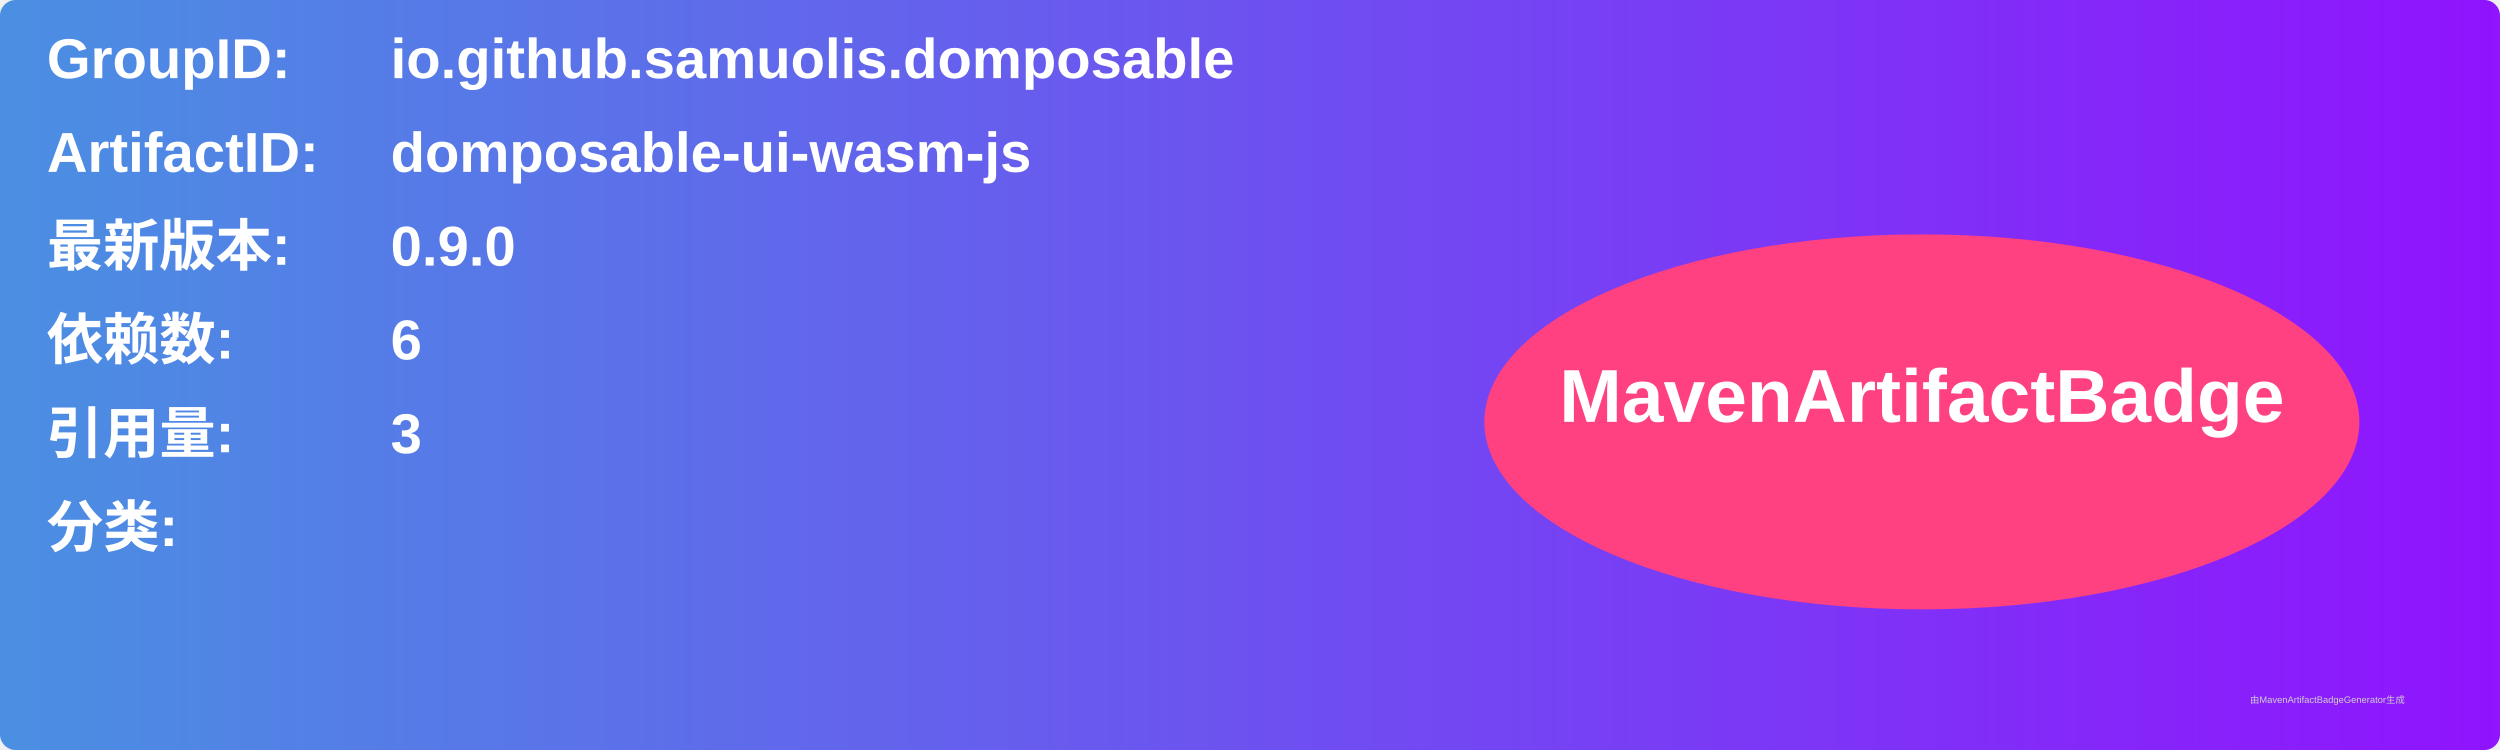
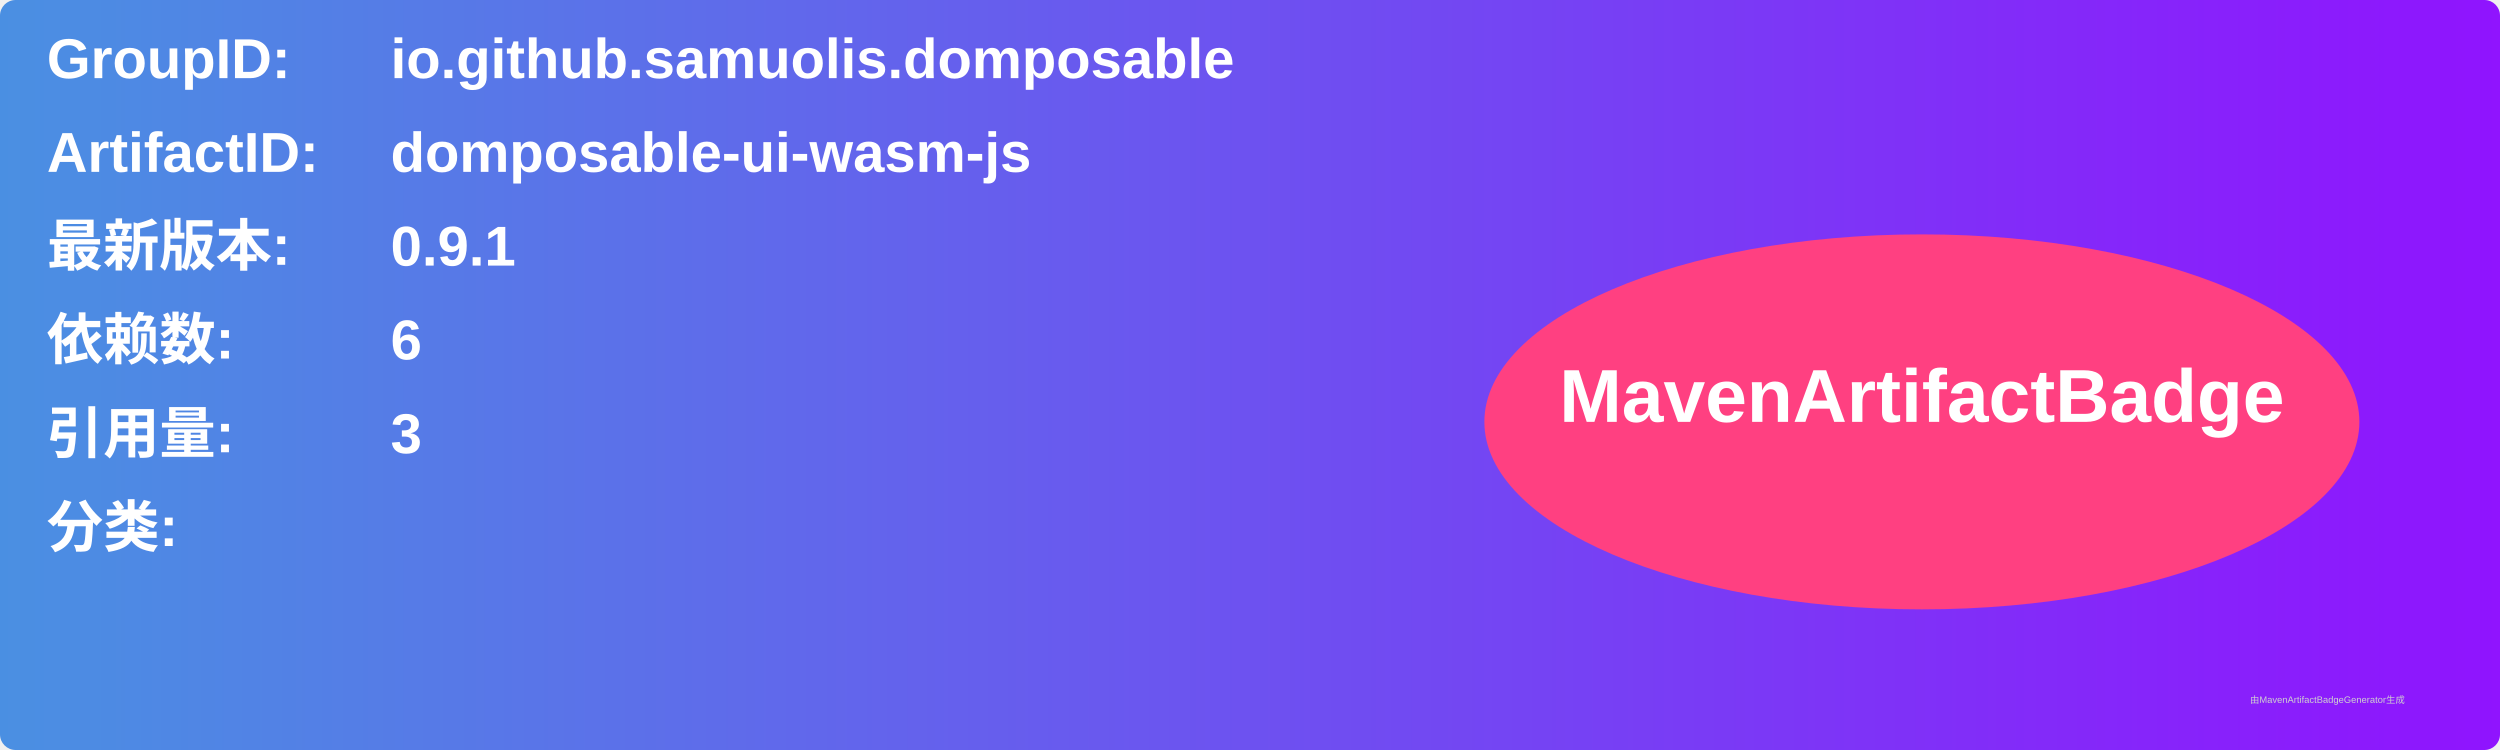
<svg xmlns="http://www.w3.org/2000/svg" width="800" height="240" viewBox="0 0 800 240">
  <linearGradient id="grad" x1="0%" y1="0%" x2="100%" y2="0%">
    <stop offset="0%" stop-color="#4a90e2" />
    <stop offset="100%" stop-color="#9013fe" />
  </linearGradient>
  <rect width="100%" height="100%" rx="5" ry="5" fill="url(#grad)" />
  <g transform="translate(15, 15)">
    <text x="0" y="10" font-family="Arial" font-size="18" fill="white" font-weight="bold" width="260">GroupID:</text>
    <text x="110" y="10" font-family="Arial" font-size="18" fill="white" font-weight="bold" width="460">io.github.samuolis.domposable</text>
    <text x="0" y="40" font-family="Arial" font-size="18" fill="white" font-weight="bold" width="260">ArtifactID:</text>
    <text x="110" y="40" font-family="Arial" font-size="18" fill="white" font-weight="bold" width="460">domposable-ui-wasm-js</text>
    <text x="0" y="70" font-family="Arial" font-size="18" fill="white" font-weight="bold">最新版本:</text>
    <text x="110" y="70" font-family="Arial" font-size="18" fill="white" font-weight="bold">
-       <tspan font-weight="bold">0.9.0</tspan>
+       <tspan font-weight="bold">0.9.1</tspan>
    </text>
    <text x="0" y="100" font-family="Arial" font-size="18" fill="white" font-weight="bold">依赖数: </text>
    <text x="110" y="100" font-family="Arial" font-size="18" fill="white">
      <tspan font-weight="bold">6</tspan>
    </text>
    <text x="0" y="130" font-family="Arial" font-size="18" fill="white" font-weight="bold">引用量: </text>
    <text x="110" y="130" font-family="Arial" font-size="18" fill="white">
      <tspan font-weight="bold">3</tspan>
    </text>
    <text x="0" y="160" font-family="Arial" font-size="18" fill="white" font-weight="bold">分类:</text>
    <text x="10" y="190" font-family="Arial" font-size="10" fill="white">
      <tspan font-weight="bold" />
    </text>
    <ellipse cx="600" cy="120" rx="140" ry="60" fill="#ff4081" />
    <text x="600" y="120" text-anchor="middle" font-family="Arial" font-size="24" fill="white" font-weight="bold">MavenArtifactBadge</text>
  </g>
  <text x="720" y="225" font-family="Arial" font-size="3" fill="#d0d0d0">由MavenArtifactBadgeGenerator生成</text>
</svg>
